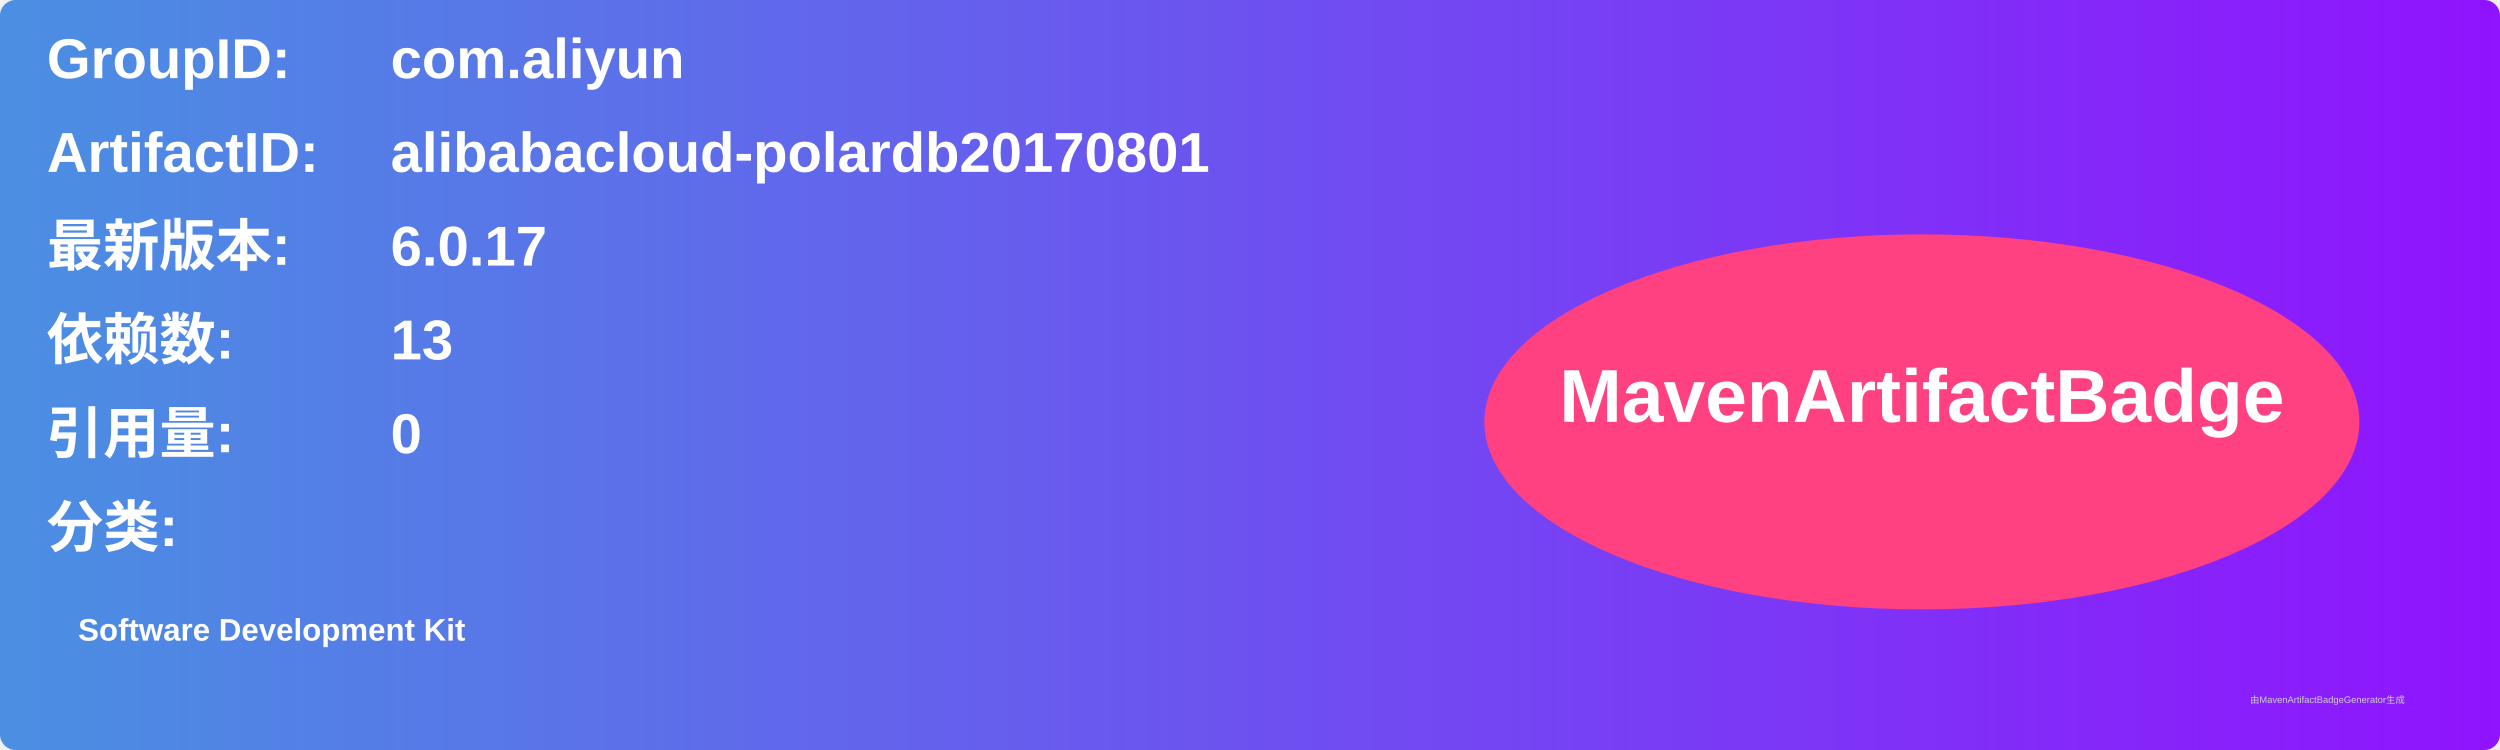
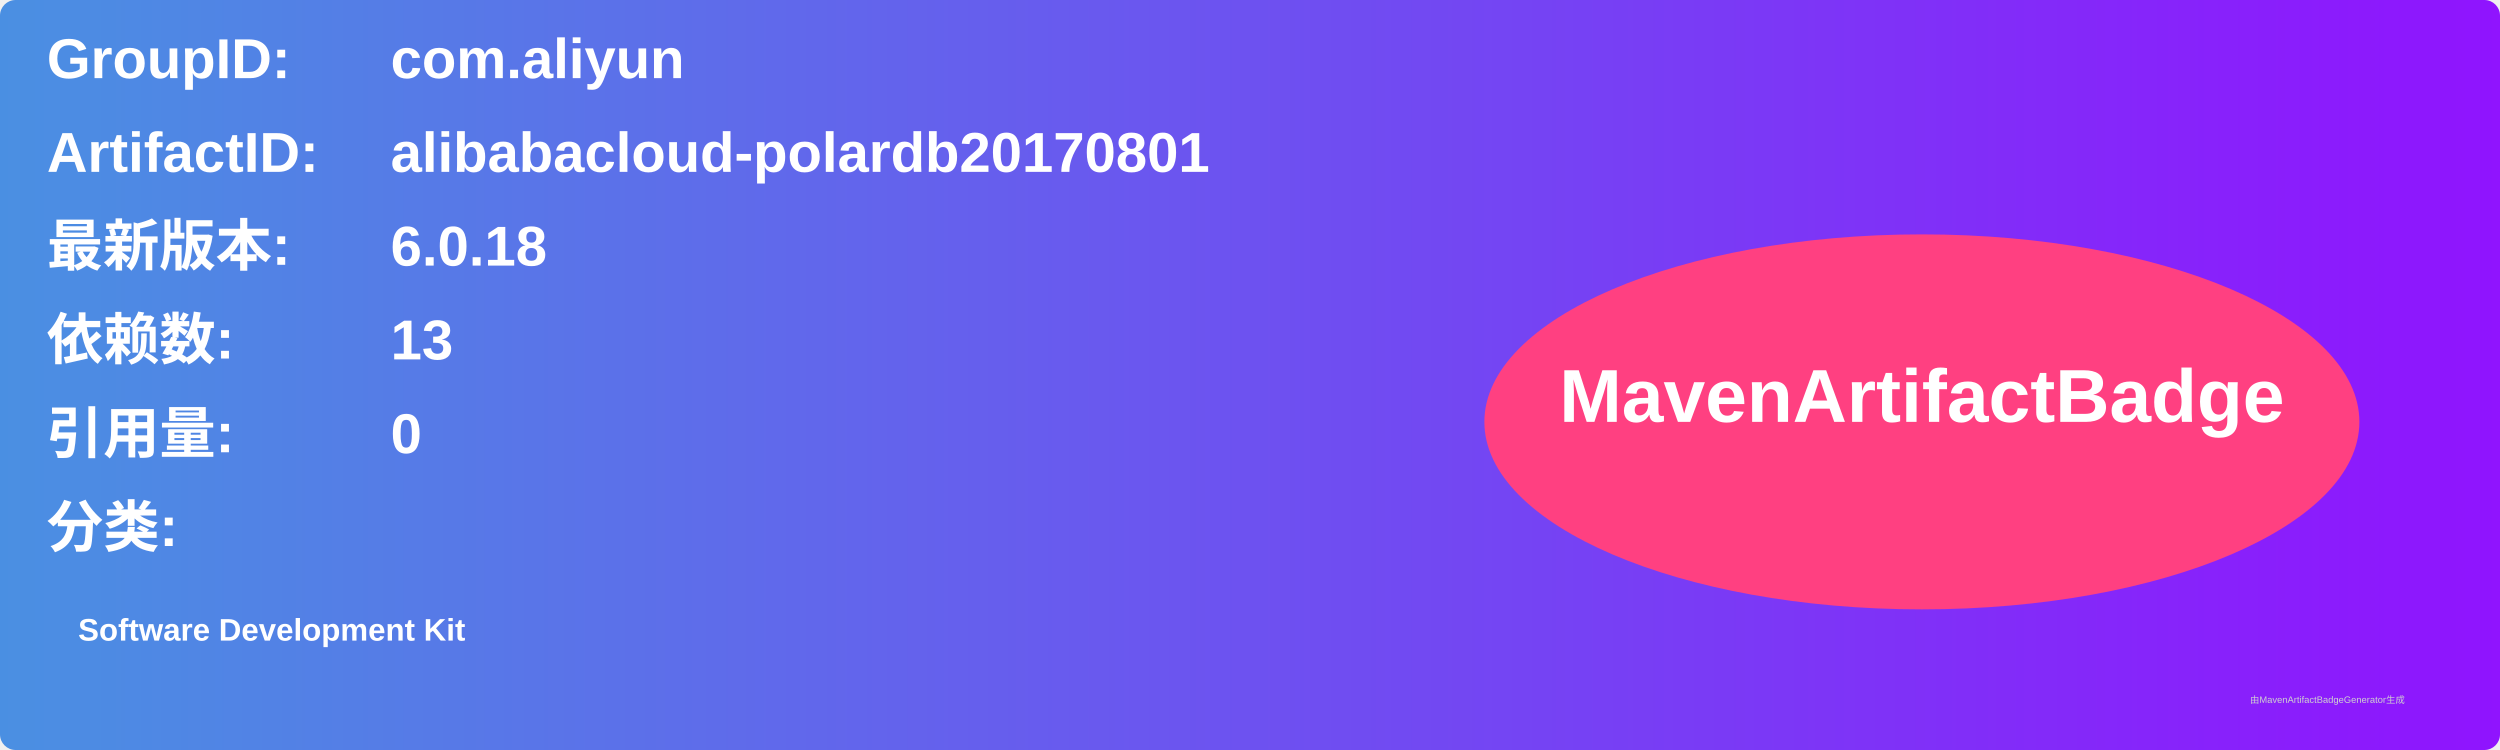
<svg xmlns="http://www.w3.org/2000/svg" width="800" height="240" viewBox="0 0 800 240">
  <linearGradient id="grad" x1="0%" y1="0%" x2="100%" y2="0%">
    <stop offset="0%" stop-color="#4a90e2" />
    <stop offset="100%" stop-color="#9013fe" />
  </linearGradient>
  <rect width="100%" height="100%" rx="5" ry="5" fill="url(#grad)" />
  <g transform="translate(15, 15)">
    <text x="0" y="10" font-family="Arial" font-size="18" fill="white" font-weight="bold" width="260">GroupID:</text>
    <text x="110" y="10" font-family="Arial" font-size="18" fill="white" font-weight="bold" width="460">com.aliyun</text>
    <text x="0" y="40" font-family="Arial" font-size="18" fill="white" font-weight="bold" width="260">ArtifactID:</text>
    <text x="110" y="40" font-family="Arial" font-size="18" fill="white" font-weight="bold" width="460">alibabacloud-polardb20170801</text>
    <text x="0" y="70" font-family="Arial" font-size="18" fill="white" font-weight="bold">最新版本:</text>
    <text x="110" y="70" font-family="Arial" font-size="18" fill="white" font-weight="bold">
-       <tspan font-weight="bold">6.0.17</tspan>
+       <tspan font-weight="bold">6.0.18</tspan>
    </text>
    <text x="0" y="100" font-family="Arial" font-size="18" fill="white" font-weight="bold">依赖数: </text>
    <text x="110" y="100" font-family="Arial" font-size="18" fill="white">
      <tspan font-weight="bold">13</tspan>
    </text>
    <text x="0" y="130" font-family="Arial" font-size="18" fill="white" font-weight="bold">引用量: </text>
    <text x="110" y="130" font-family="Arial" font-size="18" fill="white">
      <tspan font-weight="bold">0</tspan>
    </text>
    <text x="0" y="160" font-family="Arial" font-size="18" fill="white" font-weight="bold">分类:</text>
    <text x="10" y="190" font-family="Arial" font-size="10" fill="white">
      <tspan font-weight="bold">Software Development Kit</tspan>
    </text>
    <ellipse cx="600" cy="120" rx="140" ry="60" fill="#ff4081" />
    <text x="600" y="120" text-anchor="middle" font-family="Arial" font-size="24" fill="white" font-weight="bold">MavenArtifactBadge</text>
  </g>
  <text x="720" y="225" font-family="Arial" font-size="3" fill="#d0d0d0">由MavenArtifactBadgeGenerator生成</text>
</svg>
